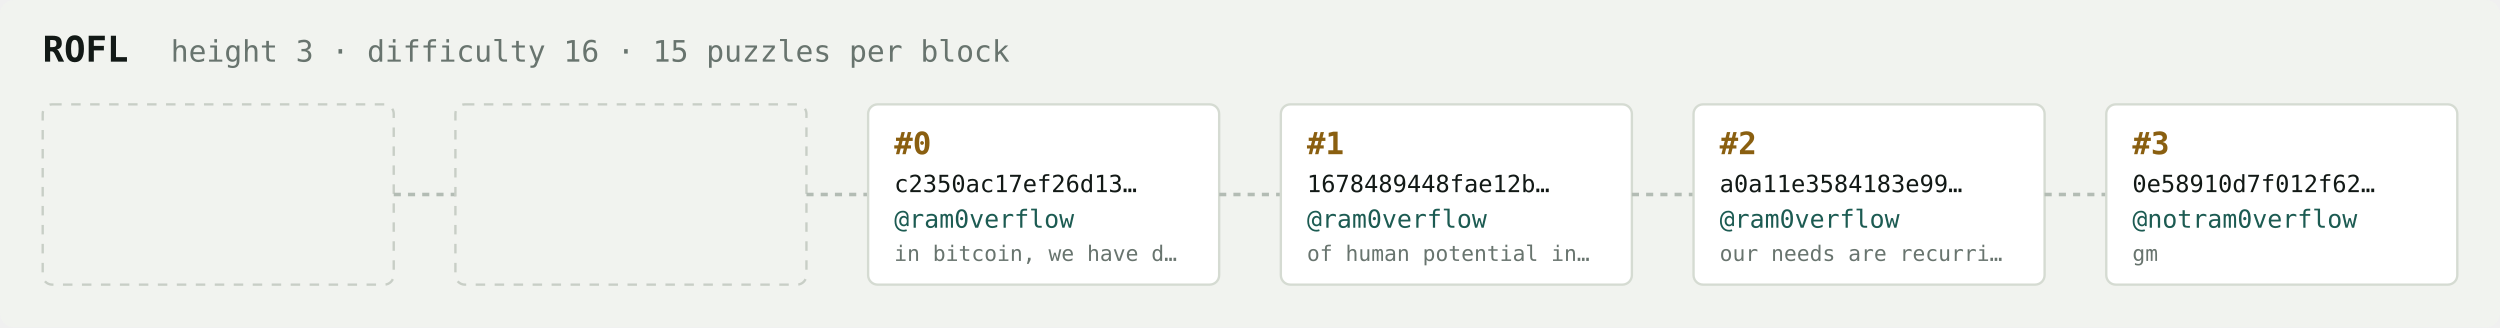
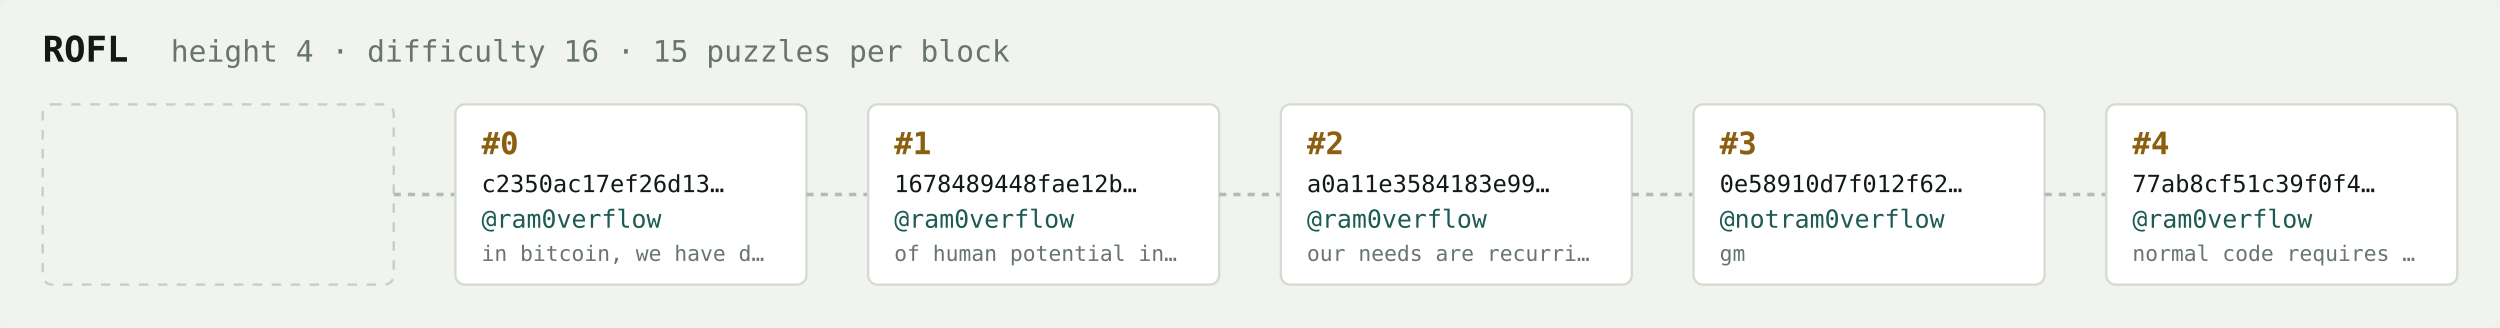
<svg xmlns="http://www.w3.org/2000/svg" width="1054" height="138" viewBox="0 0 1054 138" font-family="ui-monospace,SFMono-Regular,Menlo,monospace">
  <rect fill="#f1f3ef" width="1054" height="138" rx="6" />
  <text x="18" y="26" fill="#121916" font-size="15" font-weight="700">ROFL</text>
-   <text x="72" y="26" fill="#68746e" font-size="12.5">height 3 · difficulty 16 · 15 puzzles per block</text>
+   <text x="72" y="26" fill="#68746e" font-size="12.5">height 4 · difficulty 16 · 15 puzzles per block</text>
  <rect x="18" y="44" width="148" height="76" rx="4" fill="none" stroke="#c8cec6" stroke-width="1" stroke-dasharray="4 4" />
  <line x1="166" y1="82.0" x2="192" y2="82.0" stroke="#b3bcb4" stroke-width="1.5" stroke-dasharray="3 3" />
-   <rect x="192" y="44" width="148" height="76" rx="4" fill="none" stroke="#c8cec6" stroke-width="1" stroke-dasharray="4 4" />
+   <rect x="192" y="44" width="148" height="76" rx="4" fill="#ffffff" stroke="#d5dbd2" stroke-width="1" />
+   <text x="203" y="65" fill="#8a5f10" font-size="13" font-weight="700">#0</text>
+   <text x="203" y="81" fill="#121916" font-size="10">c2350ac17ef26d13…</text>
+   <text x="203" y="96" fill="#1c5b52" font-size="10.5">@ram0verflow</text>
+   <text x="203" y="110" fill="#68746e" font-size="9">in bitcoin, we have d…</text>
  <line x1="340" y1="82.0" x2="366" y2="82.0" stroke="#b3bcb4" stroke-width="1.5" stroke-dasharray="3 3" />
  <rect x="366" y="44" width="148" height="76" rx="4" fill="#ffffff" stroke="#d5dbd2" stroke-width="1" />
-   <text x="377" y="65" fill="#8a5f10" font-size="13" font-weight="700">#0</text>
-   <text x="377" y="81" fill="#121916" font-size="10">c2350ac17ef26d13…</text>
+   <text x="377" y="65" fill="#8a5f10" font-size="13" font-weight="700">#1</text>
+   <text x="377" y="81" fill="#121916" font-size="10">1678489448fae12b…</text>
  <text x="377" y="96" fill="#1c5b52" font-size="10.5">@ram0verflow</text>
-   <text x="377" y="110" fill="#68746e" font-size="9">in bitcoin, we have d…</text>
+   <text x="377" y="110" fill="#68746e" font-size="9">of human potential in…</text>
  <line x1="514" y1="82.0" x2="540" y2="82.0" stroke="#b3bcb4" stroke-width="1.5" stroke-dasharray="3 3" />
  <rect x="540" y="44" width="148" height="76" rx="4" fill="#ffffff" stroke="#d5dbd2" stroke-width="1" />
-   <text x="551" y="65" fill="#8a5f10" font-size="13" font-weight="700">#1</text>
-   <text x="551" y="81" fill="#121916" font-size="10">1678489448fae12b…</text>
+   <text x="551" y="65" fill="#8a5f10" font-size="13" font-weight="700">#2</text>
+   <text x="551" y="81" fill="#121916" font-size="10">a0a11e3584183e99…</text>
  <text x="551" y="96" fill="#1c5b52" font-size="10.5">@ram0verflow</text>
-   <text x="551" y="110" fill="#68746e" font-size="9">of human potential in…</text>
+   <text x="551" y="110" fill="#68746e" font-size="9">our needs are recurri…</text>
  <line x1="688" y1="82.0" x2="714" y2="82.0" stroke="#b3bcb4" stroke-width="1.5" stroke-dasharray="3 3" />
  <rect x="714" y="44" width="148" height="76" rx="4" fill="#ffffff" stroke="#d5dbd2" stroke-width="1" />
-   <text x="725" y="65" fill="#8a5f10" font-size="13" font-weight="700">#2</text>
-   <text x="725" y="81" fill="#121916" font-size="10">a0a11e3584183e99…</text>
-   <text x="725" y="96" fill="#1c5b52" font-size="10.5">@ram0verflow</text>
-   <text x="725" y="110" fill="#68746e" font-size="9">our needs are recurri…</text>
+   <text x="725" y="65" fill="#8a5f10" font-size="13" font-weight="700">#3</text>
+   <text x="725" y="81" fill="#121916" font-size="10">0e58910d7f012f62…</text>
+   <text x="725" y="96" fill="#1c5b52" font-size="10.5">@notram0verflow</text>
+   <text x="725" y="110" fill="#68746e" font-size="9">gm</text>
  <line x1="862" y1="82.0" x2="888" y2="82.0" stroke="#b3bcb4" stroke-width="1.5" stroke-dasharray="3 3" />
  <rect x="888" y="44" width="148" height="76" rx="4" fill="#ffffff" stroke="#d5dbd2" stroke-width="1" />
-   <text x="899" y="65" fill="#8a5f10" font-size="13" font-weight="700">#3</text>
-   <text x="899" y="81" fill="#121916" font-size="10">0e58910d7f012f62…</text>
-   <text x="899" y="96" fill="#1c5b52" font-size="10.5">@notram0verflow</text>
-   <text x="899" y="110" fill="#68746e" font-size="9">gm</text>
+   <text x="899" y="65" fill="#8a5f10" font-size="13" font-weight="700">#4</text>
+   <text x="899" y="81" fill="#121916" font-size="10">77ab8cf51c39f0f4…</text>
+   <text x="899" y="96" fill="#1c5b52" font-size="10.5">@ram0verflow</text>
+   <text x="899" y="110" fill="#68746e" font-size="9">normal code requires …</text>
</svg>
